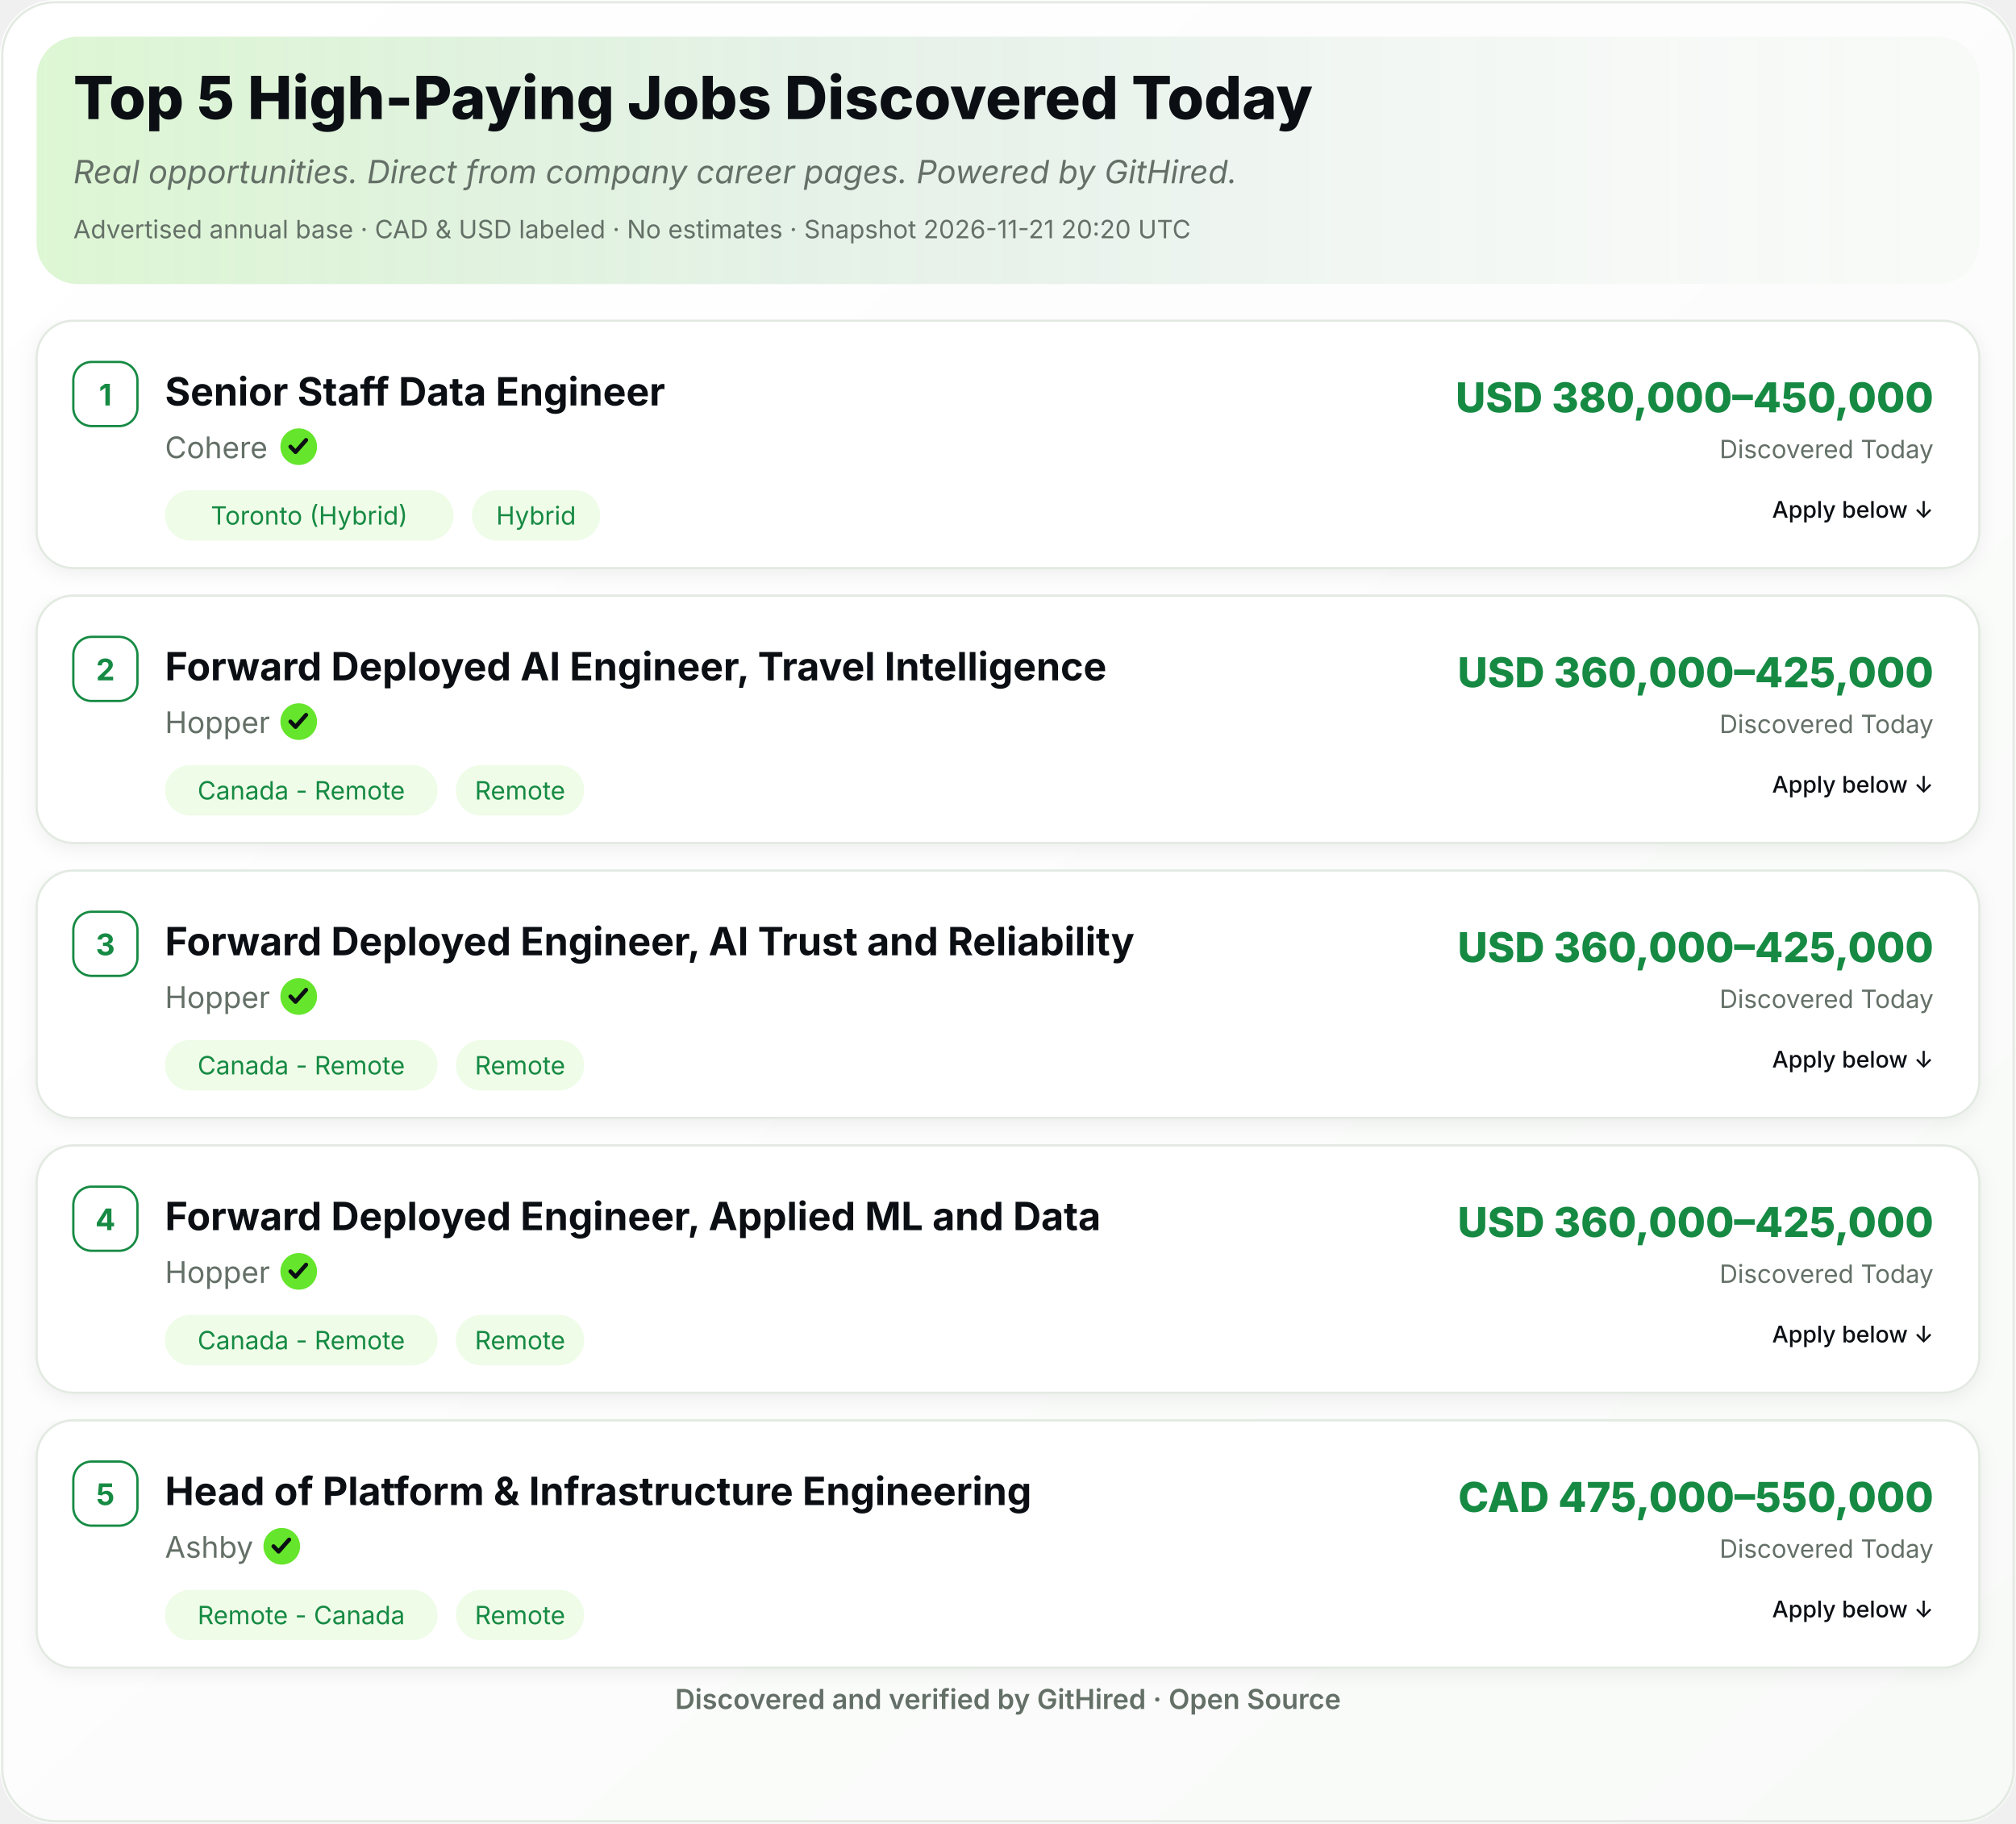
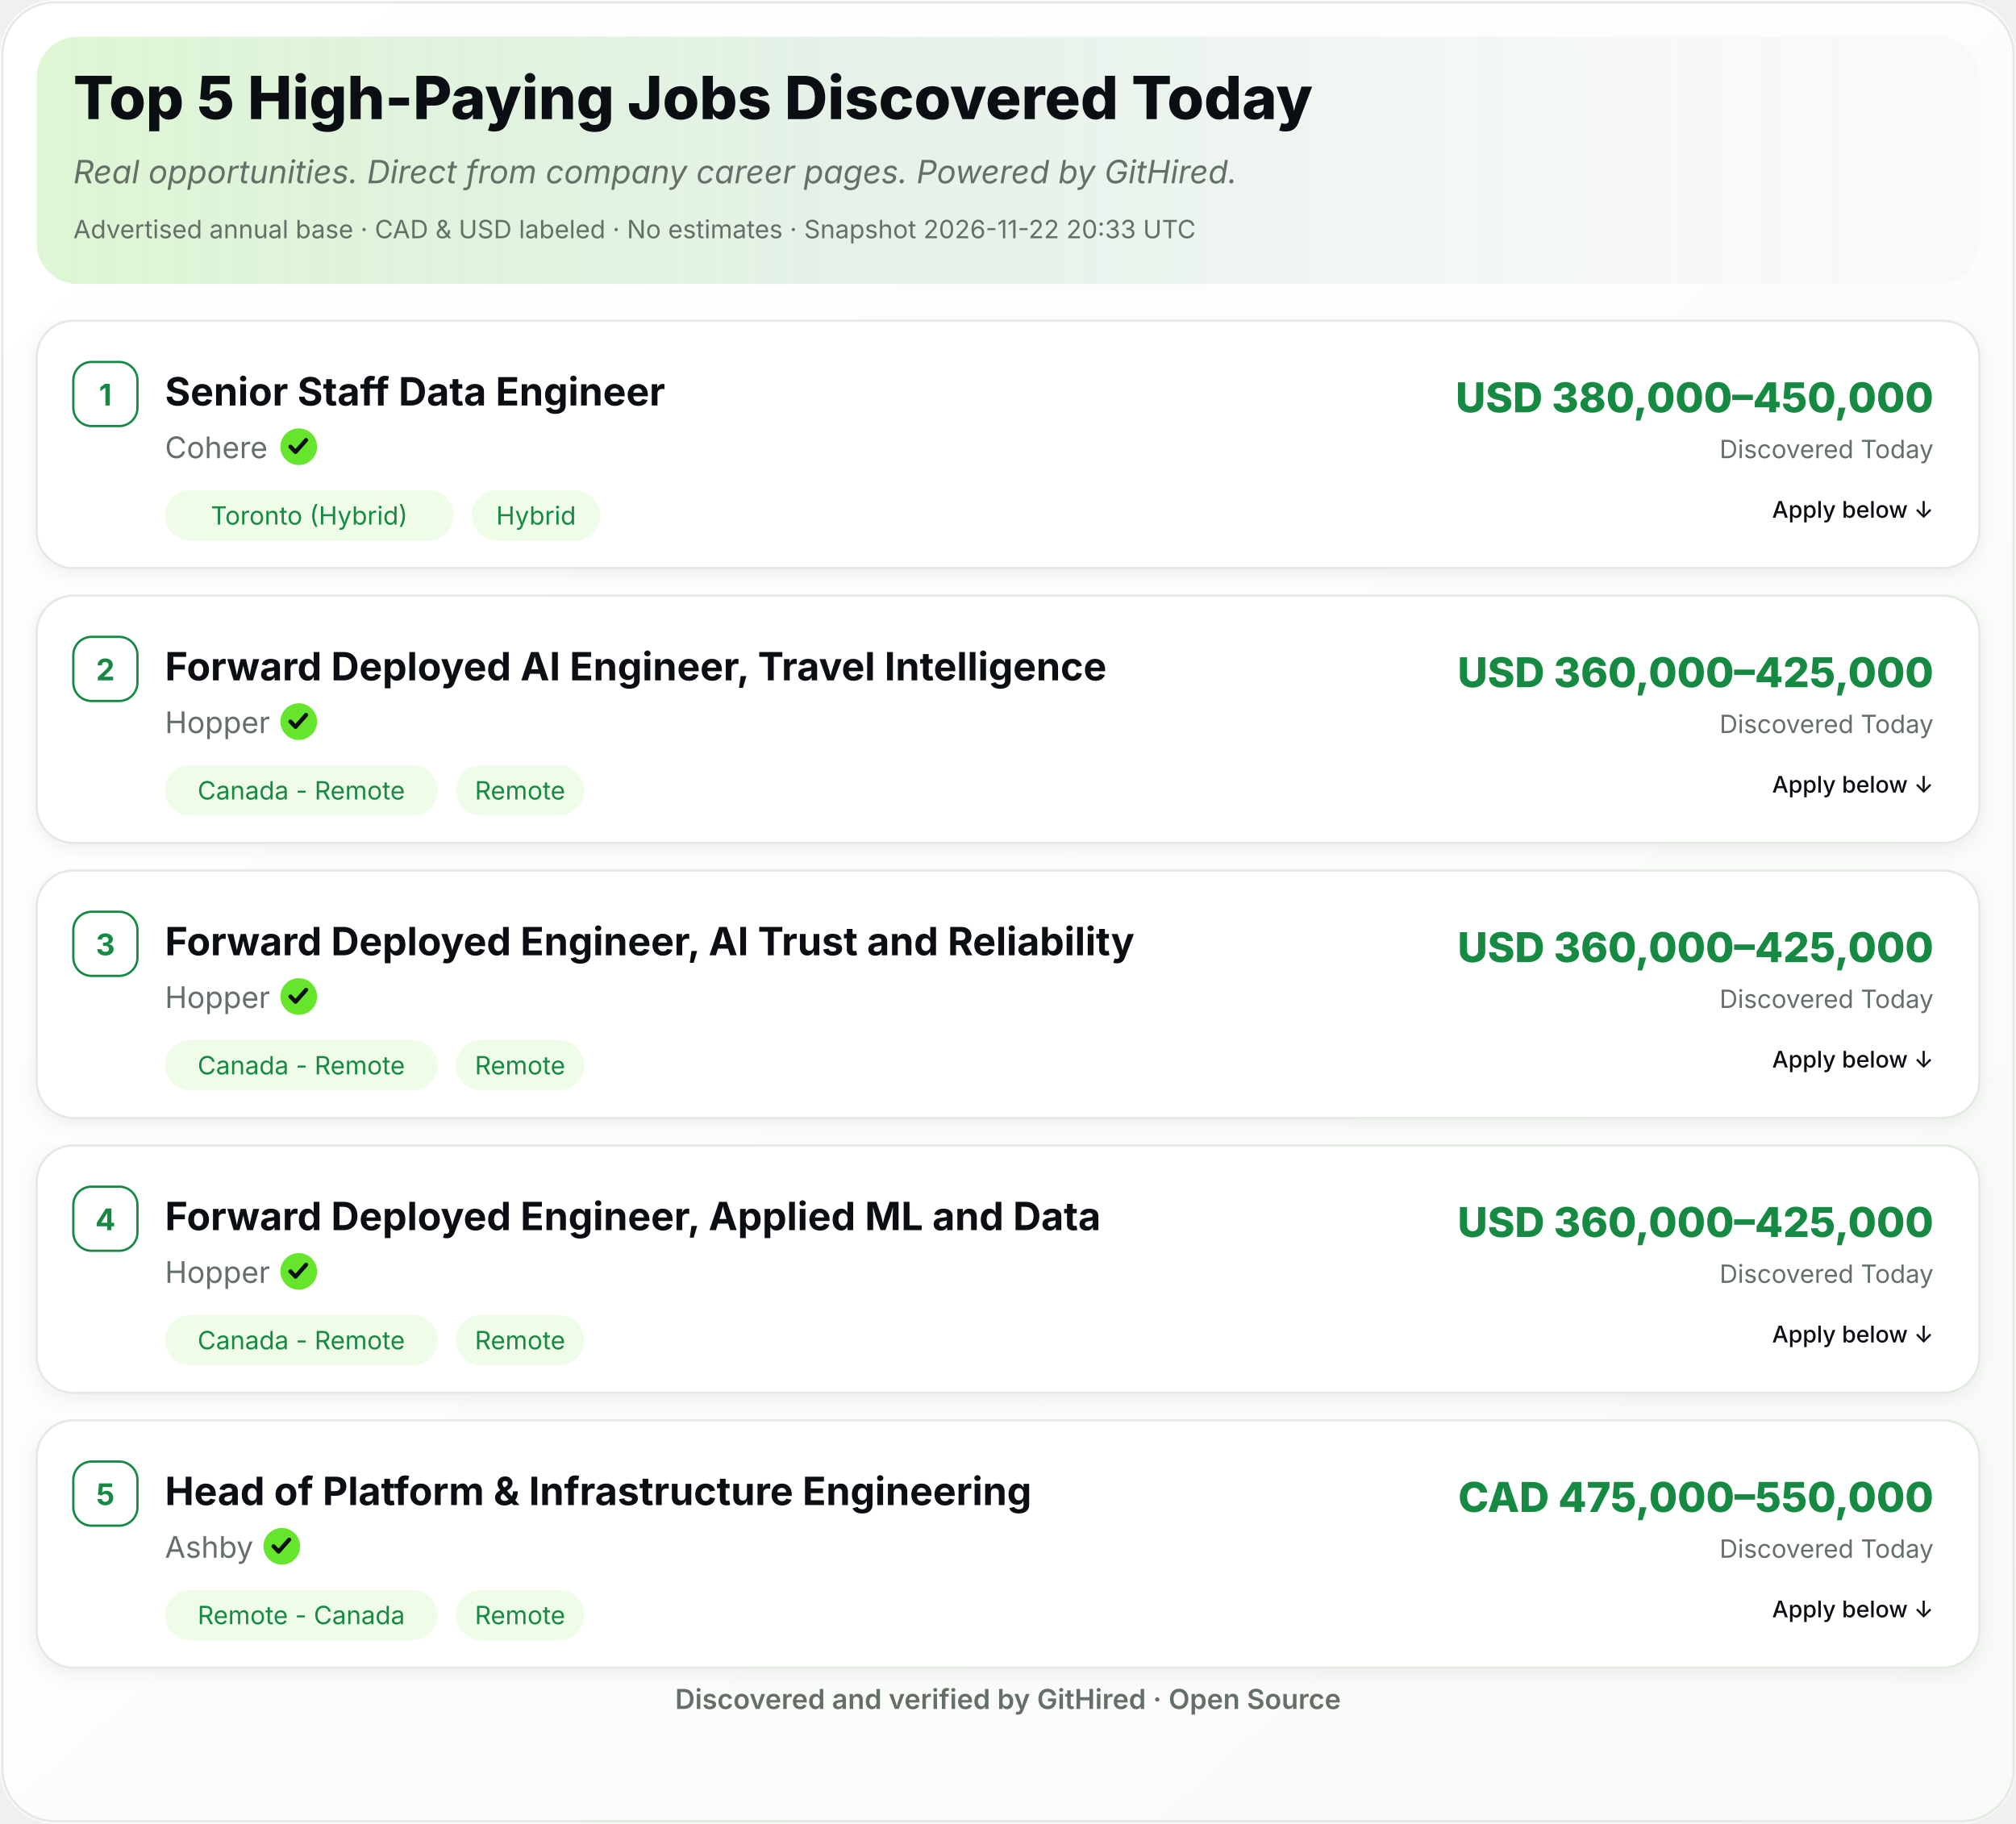
<svg xmlns="http://www.w3.org/2000/svg" width="880" height="796" viewBox="0 0 880 796" role="img" aria-label="Top 5 High-Paying Jobs Discovered Today">
  <defs>
    <linearGradient id="ghBg" x1="0" y1="0" x2="1" y2="1">
      <stop offset="0%" stop-color="#FFFFFF" />
      <stop offset="100%" stop-color="#F8FAF8" />
    </linearGradient>
    <linearGradient id="ghHeader" x1="0" y1="0" x2="1" y2="0">
      <stop offset="0%" stop-color="#65E52B" stop-opacity="0.18" />
      <stop offset="55%" stop-color="#168A43" stop-opacity="0.06" />
      <stop offset="100%" stop-color="#FFFFFF" stop-opacity="0" />
    </linearGradient>
    <filter id="ghShadow" x="-2%" y="-2%" width="104%" height="110%">
      <feDropShadow dx="0" dy="2" stdDeviation="4" flood-color="#0B0F14" flood-opacity="0.06" />
    </filter>
  </defs>
  <rect width="880" height="796" rx="24" fill="url(#ghBg)" />
  <rect x="1" y="1" width="878" height="794" rx="23" fill="none" stroke="#E3EAE2" stroke-width="1" />
  <rect x="16" y="16" width="848" height="108" rx="18" fill="#F8FAF8" />
  <rect x="16" y="16" width="848" height="108" rx="18" fill="url(#ghHeader)" />
  <text x="32" y="52" font-family="Inter,Segoe UI,Helvetica,Arial,sans-serif" font-size="26" font-weight="800" fill="#0B0F14">Top 5 High-Paying Jobs Discovered Today</text>
  <text x="32" y="80" font-family="Inter,Segoe UI,Helvetica,Arial,sans-serif" font-size="14" font-style="italic" fill="#647067">Real opportunities. Direct from company career pages. Powered by GitHired.</text>
-   <text x="32" y="104" font-family="Inter,Segoe UI,Helvetica,Arial,sans-serif" font-size="11" fill="#647067">Advertised annual base · CAD &amp; USD labeled · No estimates · Snapshot 2026-11-21 20:20 UTC</text>
+   <text x="32" y="104" font-family="Inter,Segoe UI,Helvetica,Arial,sans-serif" font-size="11" fill="#647067">Advertised annual base · CAD &amp; USD labeled · No estimates · Snapshot 2026-11-22 20:33 UTC</text>
  <g filter="url(#ghShadow)">
    <rect x="16" y="140" width="848" height="108" rx="16" fill="#FFFFFF" stroke="#E3EAE2" />
  </g>
  <rect x="32" y="158" width="28" height="28" rx="8" fill="#FFFFFF" stroke="#168A43" />
  <text x="46" y="177" text-anchor="middle" font-family="Inter,Segoe UI,Helvetica,Arial,sans-serif" font-size="13" font-weight="700" fill="#168A43">1</text>
  <text x="72" y="177" font-family="Inter,Segoe UI,Helvetica,Arial,sans-serif" font-size="17" font-weight="700" fill="#0B0F14">Senior Staff Data Engineer</text>
  <text x="72.0" y="200" font-family="Inter,Segoe UI,Helvetica,Arial,sans-serif" font-size="13" fill="#647067">Cohere</text>
  <circle cx="130.4" cy="195.0" r="8" fill="#65E52B" />
  <path d="M126.8,195.0 l2.2,2.3 l4.6,-5.2" fill="none" stroke="#0B0F14" stroke-width="1.8" stroke-linecap="round" stroke-linejoin="round" />
  <rect x="72.0" y="214.0" width="126.0" height="22" rx="11" fill="#EFFCE8" />
  <text x="135.0" y="229.0" text-anchor="middle" font-family="Inter,Segoe UI,Helvetica,Arial,sans-serif" font-size="11" fill="#168A43">Toronto (Hybrid)</text>
  <rect x="206.0" y="214.0" width="56.0" height="22" rx="11" fill="#EFFCE8" />
  <text x="234.0" y="229.0" text-anchor="middle" font-family="Inter,Segoe UI,Helvetica,Arial,sans-serif" font-size="11" fill="#168A43">Hybrid</text>
  <text x="844" y="180" text-anchor="end" font-family="Inter,Segoe UI,Helvetica,Arial,sans-serif" font-size="18" font-weight="800" fill="#168A43">USD 380,000–450,000</text>
  <text x="844" y="200" text-anchor="end" font-family="Inter,Segoe UI,Helvetica,Arial,sans-serif" font-size="11" fill="#647067">Discovered Today</text>
  <text x="844.0" y="226.0" text-anchor="end" font-family="Inter,Segoe UI,Helvetica,Arial,sans-serif" font-size="10" font-weight="500" fill="#0B0F14">Apply below ↓</text>
  <g filter="url(#ghShadow)">
    <rect x="16" y="260" width="848" height="108" rx="16" fill="#FFFFFF" stroke="#E3EAE2" />
  </g>
  <rect x="32" y="278" width="28" height="28" rx="8" fill="#FFFFFF" stroke="#168A43" />
  <text x="46" y="297" text-anchor="middle" font-family="Inter,Segoe UI,Helvetica,Arial,sans-serif" font-size="13" font-weight="700" fill="#168A43">2</text>
  <text x="72" y="297" font-family="Inter,Segoe UI,Helvetica,Arial,sans-serif" font-size="17" font-weight="700" fill="#0B0F14">Forward Deployed AI Engineer, Travel Intelligence</text>
  <text x="72.0" y="320" font-family="Inter,Segoe UI,Helvetica,Arial,sans-serif" font-size="13" fill="#647067">Hopper</text>
  <circle cx="130.4" cy="315.0" r="8" fill="#65E52B" />
  <path d="M126.8,315.0 l2.2,2.3 l4.6,-5.2" fill="none" stroke="#0B0F14" stroke-width="1.8" stroke-linecap="round" stroke-linejoin="round" />
  <rect x="72.0" y="334.0" width="119.0" height="22" rx="11" fill="#EFFCE8" />
  <text x="131.5" y="349.0" text-anchor="middle" font-family="Inter,Segoe UI,Helvetica,Arial,sans-serif" font-size="11" fill="#168A43">Canada - Remote</text>
  <rect x="199.0" y="334.0" width="56.0" height="22" rx="11" fill="#EFFCE8" />
  <text x="227.0" y="349.0" text-anchor="middle" font-family="Inter,Segoe UI,Helvetica,Arial,sans-serif" font-size="11" fill="#168A43">Remote</text>
  <text x="844" y="300" text-anchor="end" font-family="Inter,Segoe UI,Helvetica,Arial,sans-serif" font-size="18" font-weight="800" fill="#168A43">USD 360,000–425,000</text>
  <text x="844" y="320" text-anchor="end" font-family="Inter,Segoe UI,Helvetica,Arial,sans-serif" font-size="11" fill="#647067">Discovered Today</text>
  <text x="844.0" y="346.0" text-anchor="end" font-family="Inter,Segoe UI,Helvetica,Arial,sans-serif" font-size="10" font-weight="500" fill="#0B0F14">Apply below ↓</text>
  <g filter="url(#ghShadow)">
    <rect x="16" y="380" width="848" height="108" rx="16" fill="#FFFFFF" stroke="#E3EAE2" />
  </g>
  <rect x="32" y="398" width="28" height="28" rx="8" fill="#FFFFFF" stroke="#168A43" />
  <text x="46" y="417" text-anchor="middle" font-family="Inter,Segoe UI,Helvetica,Arial,sans-serif" font-size="13" font-weight="700" fill="#168A43">3</text>
  <text x="72" y="417" font-family="Inter,Segoe UI,Helvetica,Arial,sans-serif" font-size="17" font-weight="700" fill="#0B0F14">Forward Deployed Engineer, AI Trust and Reliability</text>
  <text x="72.0" y="440" font-family="Inter,Segoe UI,Helvetica,Arial,sans-serif" font-size="13" fill="#647067">Hopper</text>
  <circle cx="130.4" cy="435.0" r="8" fill="#65E52B" />
  <path d="M126.8,435.0 l2.2,2.3 l4.6,-5.2" fill="none" stroke="#0B0F14" stroke-width="1.8" stroke-linecap="round" stroke-linejoin="round" />
  <rect x="72.0" y="454.0" width="119.0" height="22" rx="11" fill="#EFFCE8" />
  <text x="131.5" y="469.0" text-anchor="middle" font-family="Inter,Segoe UI,Helvetica,Arial,sans-serif" font-size="11" fill="#168A43">Canada - Remote</text>
  <rect x="199.0" y="454.0" width="56.0" height="22" rx="11" fill="#EFFCE8" />
  <text x="227.0" y="469.0" text-anchor="middle" font-family="Inter,Segoe UI,Helvetica,Arial,sans-serif" font-size="11" fill="#168A43">Remote</text>
  <text x="844" y="420" text-anchor="end" font-family="Inter,Segoe UI,Helvetica,Arial,sans-serif" font-size="18" font-weight="800" fill="#168A43">USD 360,000–425,000</text>
  <text x="844" y="440" text-anchor="end" font-family="Inter,Segoe UI,Helvetica,Arial,sans-serif" font-size="11" fill="#647067">Discovered Today</text>
  <text x="844.0" y="466.0" text-anchor="end" font-family="Inter,Segoe UI,Helvetica,Arial,sans-serif" font-size="10" font-weight="500" fill="#0B0F14">Apply below ↓</text>
  <g filter="url(#ghShadow)">
    <rect x="16" y="500" width="848" height="108" rx="16" fill="#FFFFFF" stroke="#E3EAE2" />
  </g>
  <rect x="32" y="518" width="28" height="28" rx="8" fill="#FFFFFF" stroke="#168A43" />
  <text x="46" y="537" text-anchor="middle" font-family="Inter,Segoe UI,Helvetica,Arial,sans-serif" font-size="13" font-weight="700" fill="#168A43">4</text>
  <text x="72" y="537" font-family="Inter,Segoe UI,Helvetica,Arial,sans-serif" font-size="17" font-weight="700" fill="#0B0F14">Forward Deployed Engineer, Applied ML and Data</text>
  <text x="72.0" y="560" font-family="Inter,Segoe UI,Helvetica,Arial,sans-serif" font-size="13" fill="#647067">Hopper</text>
  <circle cx="130.4" cy="555.0" r="8" fill="#65E52B" />
  <path d="M126.8,555.0 l2.2,2.3 l4.6,-5.2" fill="none" stroke="#0B0F14" stroke-width="1.8" stroke-linecap="round" stroke-linejoin="round" />
  <rect x="72.0" y="574.0" width="119.0" height="22" rx="11" fill="#EFFCE8" />
  <text x="131.5" y="589.0" text-anchor="middle" font-family="Inter,Segoe UI,Helvetica,Arial,sans-serif" font-size="11" fill="#168A43">Canada - Remote</text>
  <rect x="199.0" y="574.0" width="56.0" height="22" rx="11" fill="#EFFCE8" />
  <text x="227.0" y="589.0" text-anchor="middle" font-family="Inter,Segoe UI,Helvetica,Arial,sans-serif" font-size="11" fill="#168A43">Remote</text>
  <text x="844" y="540" text-anchor="end" font-family="Inter,Segoe UI,Helvetica,Arial,sans-serif" font-size="18" font-weight="800" fill="#168A43">USD 360,000–425,000</text>
  <text x="844" y="560" text-anchor="end" font-family="Inter,Segoe UI,Helvetica,Arial,sans-serif" font-size="11" fill="#647067">Discovered Today</text>
  <text x="844.0" y="586.0" text-anchor="end" font-family="Inter,Segoe UI,Helvetica,Arial,sans-serif" font-size="10" font-weight="500" fill="#0B0F14">Apply below ↓</text>
  <g filter="url(#ghShadow)">
    <rect x="16" y="620" width="848" height="108" rx="16" fill="#FFFFFF" stroke="#E3EAE2" />
  </g>
  <rect x="32" y="638" width="28" height="28" rx="8" fill="#FFFFFF" stroke="#168A43" />
  <text x="46" y="657" text-anchor="middle" font-family="Inter,Segoe UI,Helvetica,Arial,sans-serif" font-size="13" font-weight="700" fill="#168A43">5</text>
  <text x="72" y="657" font-family="Inter,Segoe UI,Helvetica,Arial,sans-serif" font-size="17" font-weight="700" fill="#0B0F14">Head of Platform &amp; Infrastructure Engineering</text>
  <text x="72.0" y="680" font-family="Inter,Segoe UI,Helvetica,Arial,sans-serif" font-size="13" fill="#647067">Ashby</text>
  <circle cx="123.0" cy="675.0" r="8" fill="#65E52B" />
  <path d="M119.4,675.0 l2.2,2.3 l4.6,-5.2" fill="none" stroke="#0B0F14" stroke-width="1.8" stroke-linecap="round" stroke-linejoin="round" />
  <rect x="72.0" y="694.0" width="119.0" height="22" rx="11" fill="#EFFCE8" />
  <text x="131.5" y="709.0" text-anchor="middle" font-family="Inter,Segoe UI,Helvetica,Arial,sans-serif" font-size="11" fill="#168A43">Remote - Canada</text>
  <rect x="199.0" y="694.0" width="56.0" height="22" rx="11" fill="#EFFCE8" />
  <text x="227.0" y="709.0" text-anchor="middle" font-family="Inter,Segoe UI,Helvetica,Arial,sans-serif" font-size="11" fill="#168A43">Remote</text>
  <text x="844" y="660" text-anchor="end" font-family="Inter,Segoe UI,Helvetica,Arial,sans-serif" font-size="18" font-weight="800" fill="#168A43">CAD 475,000–550,000</text>
  <text x="844" y="680" text-anchor="end" font-family="Inter,Segoe UI,Helvetica,Arial,sans-serif" font-size="11" fill="#647067">Discovered Today</text>
  <text x="844.0" y="706.0" text-anchor="end" font-family="Inter,Segoe UI,Helvetica,Arial,sans-serif" font-size="10" font-weight="500" fill="#0B0F14">Apply below ↓</text>
  <text x="440.0" y="746" text-anchor="middle" font-family="Inter,Segoe UI,Helvetica,Arial,sans-serif" font-size="12" font-weight="600" fill="#647067">Discovered and verified by GitHired · Open Source</text>
</svg>
